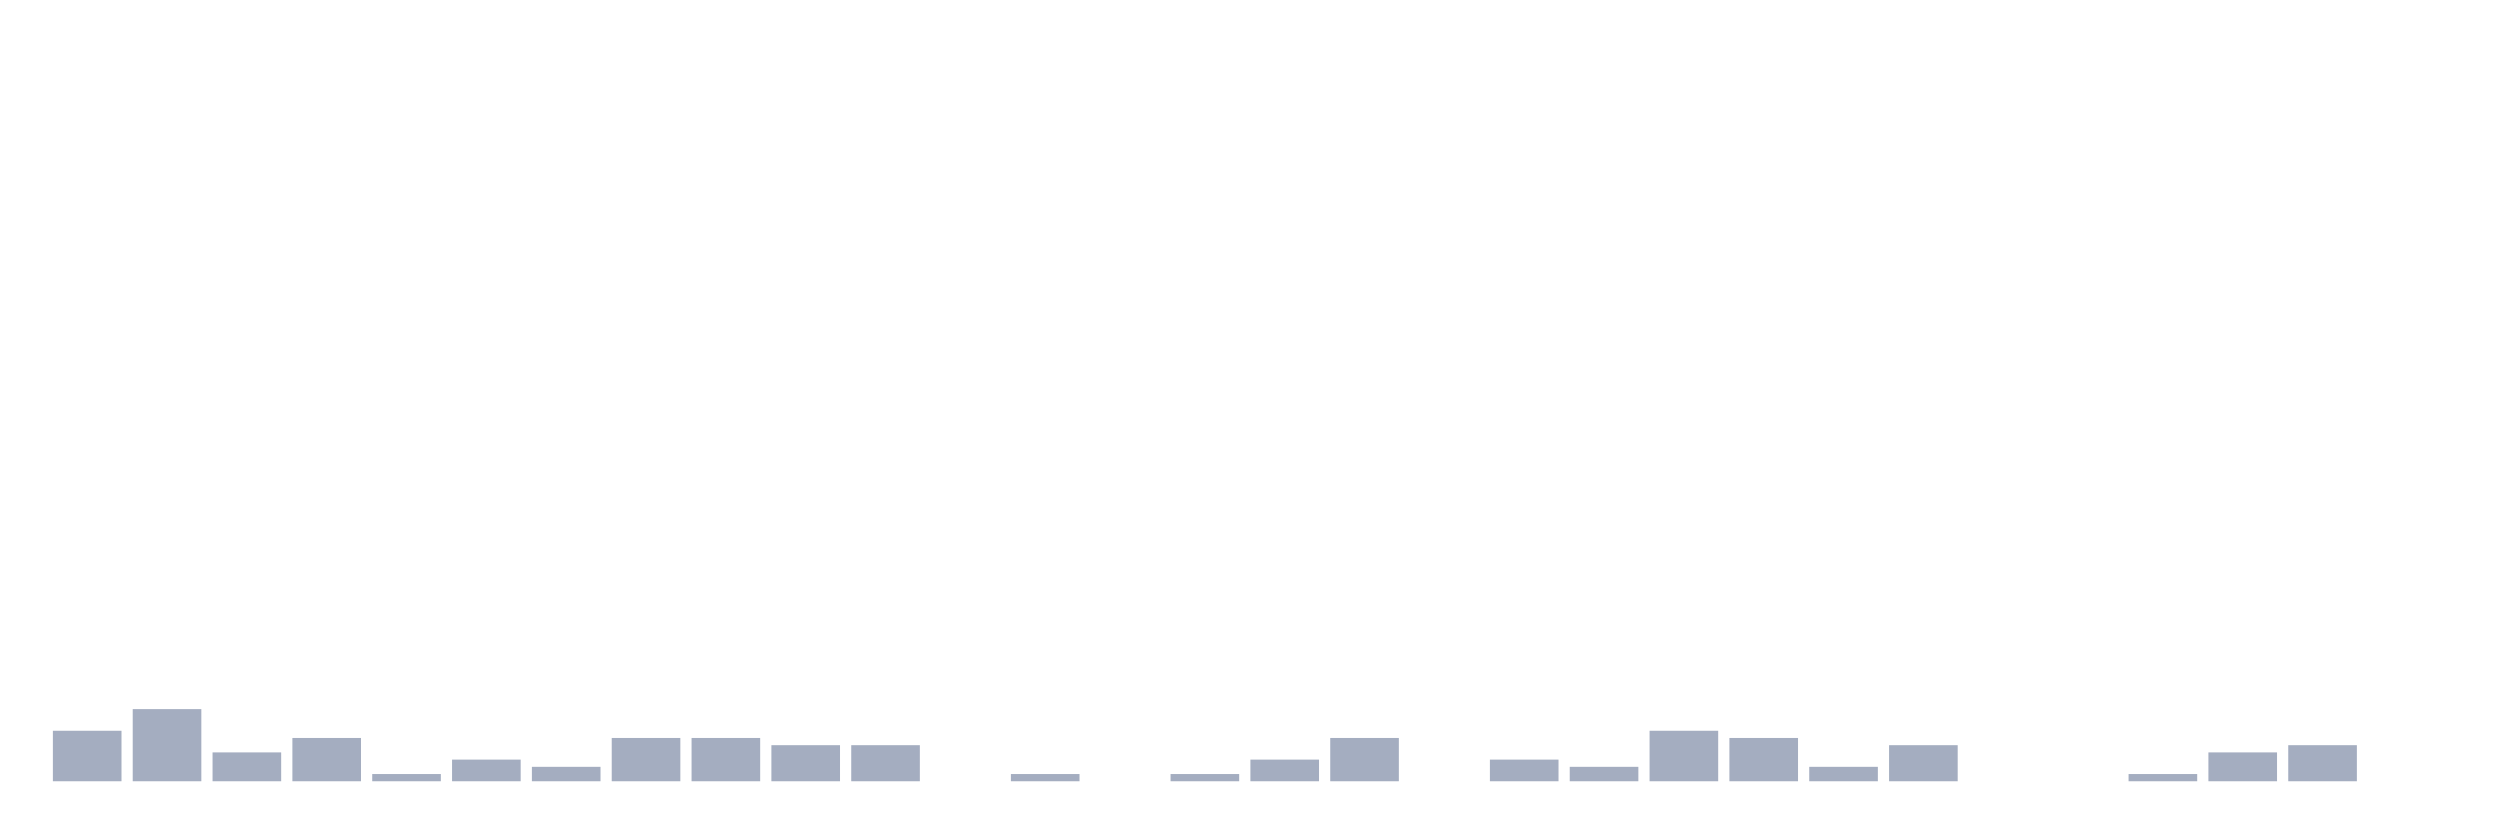
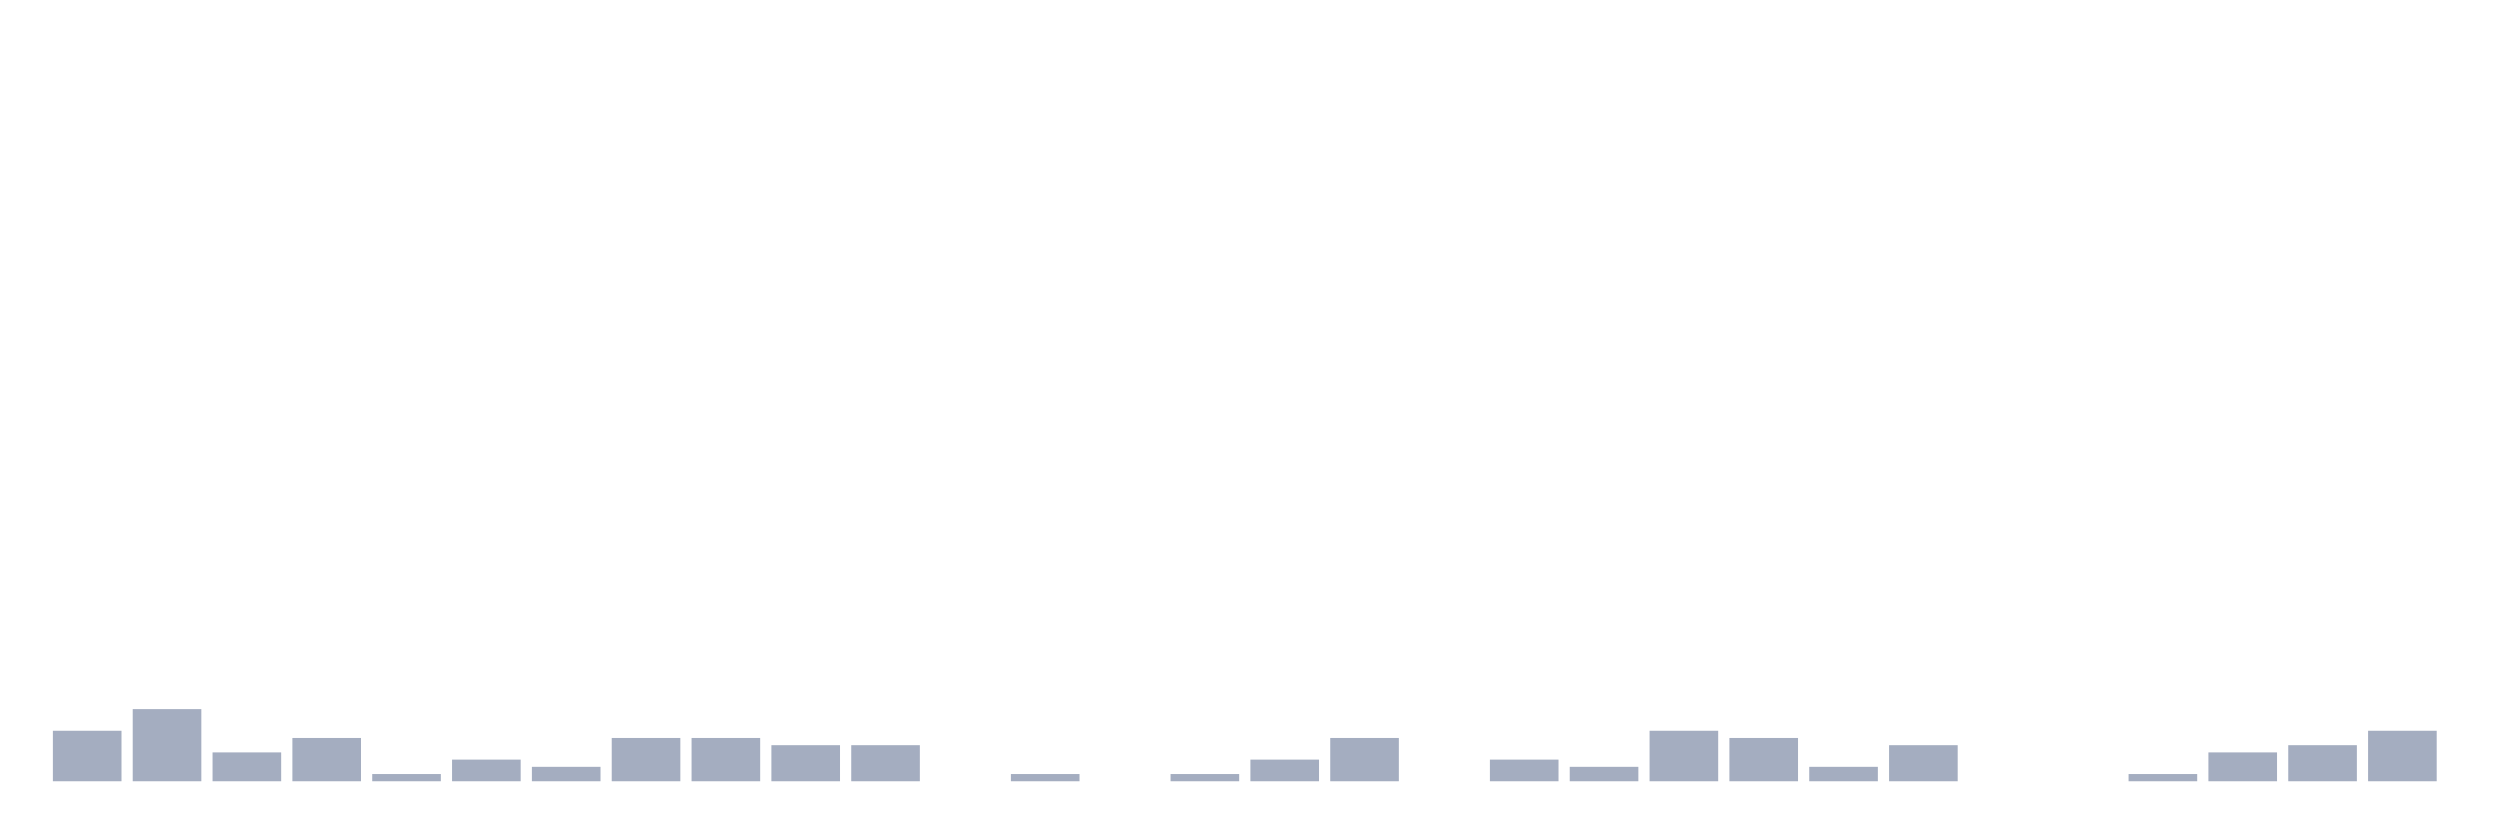
<svg xmlns="http://www.w3.org/2000/svg" viewBox="0 0 480 160">
  <g transform="translate(10,10)">
    <rect class="bar" x="0.153" width="13.175" y="130.305" height="9.695" fill="rgb(164,173,192)" />
    <rect class="bar" x="15.482" width="13.175" y="126.15" height="13.85" fill="rgb(164,173,192)" />
    <rect class="bar" x="30.81" width="13.175" y="134.46" height="5.54" fill="rgb(164,173,192)" />
    <rect class="bar" x="46.138" width="13.175" y="131.69" height="8.31" fill="rgb(164,173,192)" />
    <rect class="bar" x="61.466" width="13.175" y="138.615" height="1.385" fill="rgb(164,173,192)" />
    <rect class="bar" x="76.794" width="13.175" y="135.845" height="4.155" fill="rgb(164,173,192)" />
    <rect class="bar" x="92.123" width="13.175" y="137.23" height="2.77" fill="rgb(164,173,192)" />
    <rect class="bar" x="107.451" width="13.175" y="131.69" height="8.31" fill="rgb(164,173,192)" />
    <rect class="bar" x="122.779" width="13.175" y="131.69" height="8.31" fill="rgb(164,173,192)" />
    <rect class="bar" x="138.107" width="13.175" y="133.075" height="6.925" fill="rgb(164,173,192)" />
    <rect class="bar" x="153.436" width="13.175" y="133.075" height="6.925" fill="rgb(164,173,192)" />
    <rect class="bar" x="168.764" width="13.175" y="140" height="0" fill="rgb(164,173,192)" />
    <rect class="bar" x="184.092" width="13.175" y="138.615" height="1.385" fill="rgb(164,173,192)" />
    <rect class="bar" x="199.42" width="13.175" y="140" height="0" fill="rgb(164,173,192)" />
    <rect class="bar" x="214.748" width="13.175" y="138.615" height="1.385" fill="rgb(164,173,192)" />
    <rect class="bar" x="230.077" width="13.175" y="135.845" height="4.155" fill="rgb(164,173,192)" />
    <rect class="bar" x="245.405" width="13.175" y="131.69" height="8.31" fill="rgb(164,173,192)" />
    <rect class="bar" x="260.733" width="13.175" y="140" height="0" fill="rgb(164,173,192)" />
    <rect class="bar" x="276.061" width="13.175" y="135.845" height="4.155" fill="rgb(164,173,192)" />
    <rect class="bar" x="291.39" width="13.175" y="137.23" height="2.77" fill="rgb(164,173,192)" />
    <rect class="bar" x="306.718" width="13.175" y="130.305" height="9.695" fill="rgb(164,173,192)" />
    <rect class="bar" x="322.046" width="13.175" y="131.69" height="8.31" fill="rgb(164,173,192)" />
    <rect class="bar" x="337.374" width="13.175" y="137.23" height="2.77" fill="rgb(164,173,192)" />
    <rect class="bar" x="352.702" width="13.175" y="133.075" height="6.925" fill="rgb(164,173,192)" />
    <rect class="bar" x="368.031" width="13.175" y="140" height="0" fill="rgb(164,173,192)" />
    <rect class="bar" x="383.359" width="13.175" y="140" height="0" fill="rgb(164,173,192)" />
    <rect class="bar" x="398.687" width="13.175" y="138.615" height="1.385" fill="rgb(164,173,192)" />
    <rect class="bar" x="414.015" width="13.175" y="134.46" height="5.54" fill="rgb(164,173,192)" />
    <rect class="bar" x="429.344" width="13.175" y="133.075" height="6.925" fill="rgb(164,173,192)" />
-     <rect class="bar" x="444.672" width="13.175" y="140" height="0" fill="rgb(164,173,192)" />
+     <rect class="bar" x="444.672" width="13.175" y="130.305" height="9.695" fill="rgb(164,173,192)" />
  </g>
</svg>
